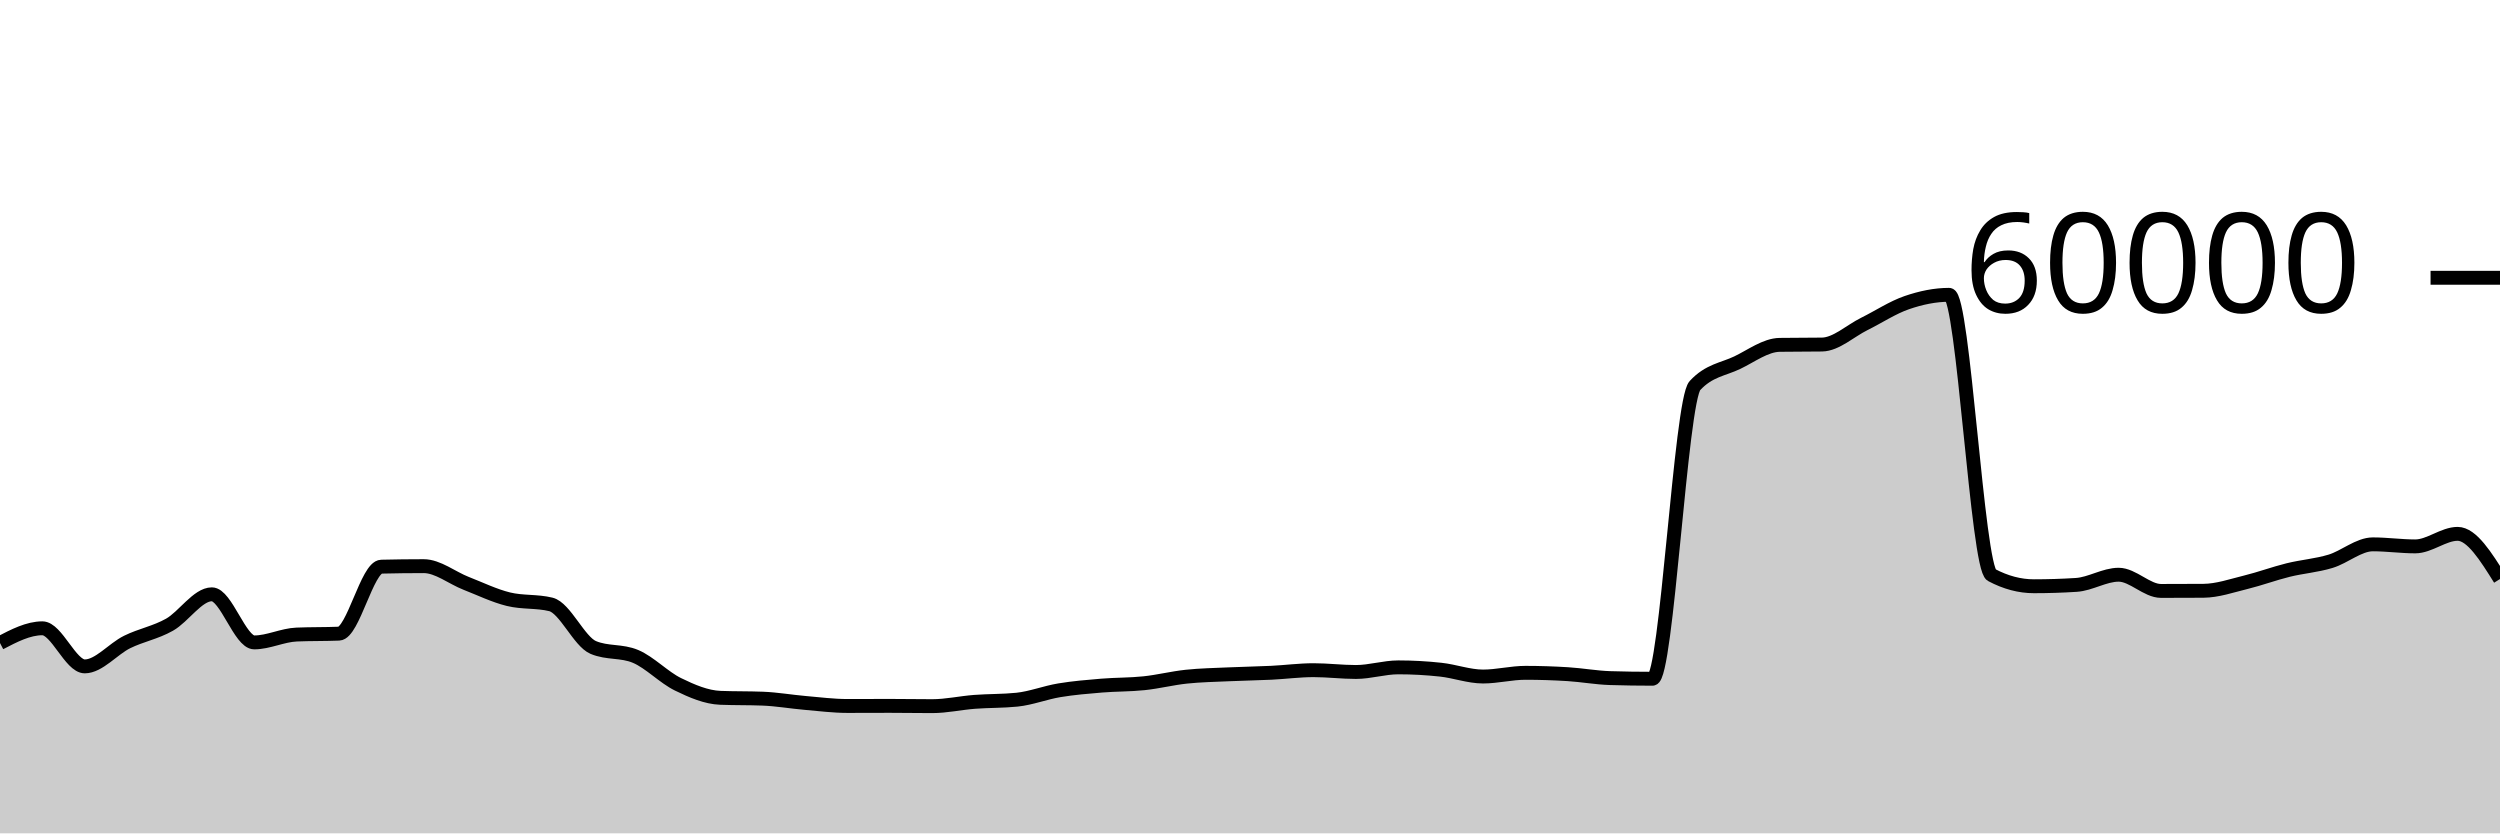
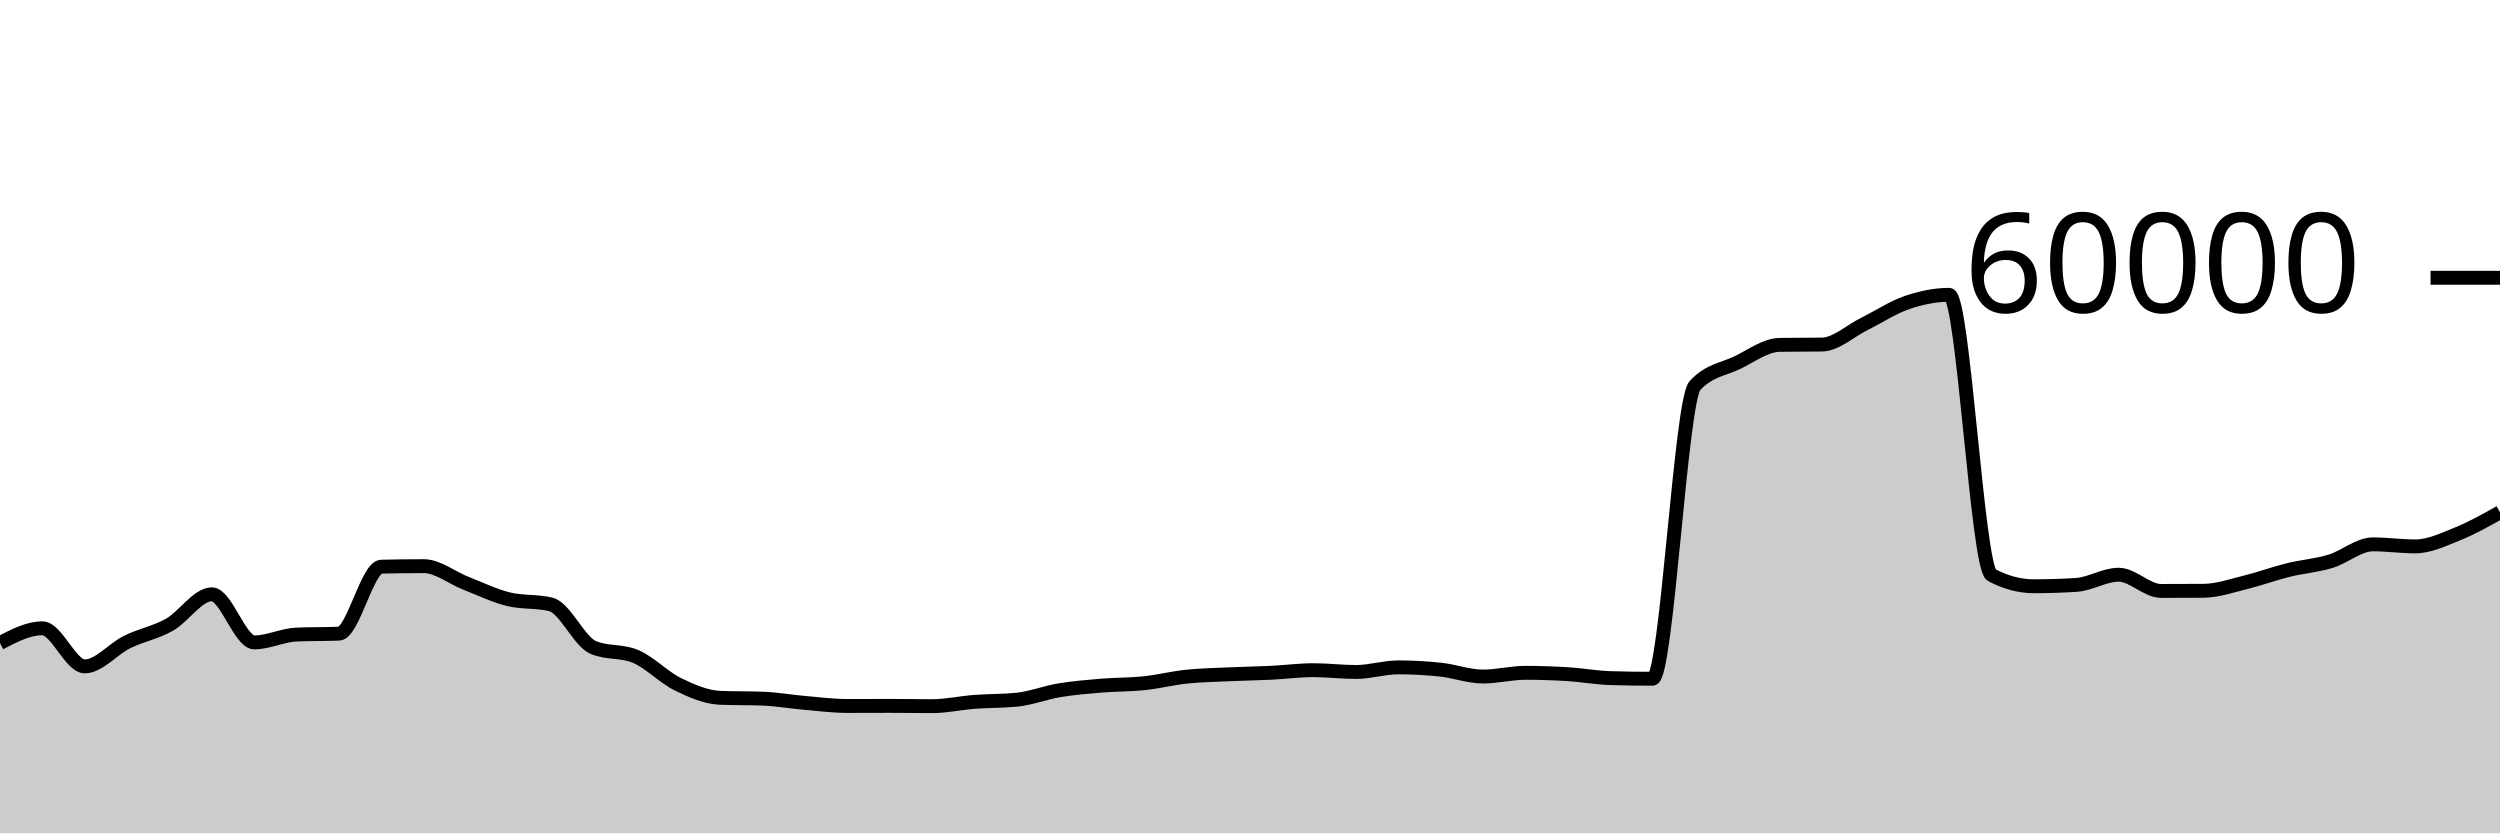
<svg xmlns="http://www.w3.org/2000/svg" viewBox="0 0 180 60">
  <g transform="translate(0,20)">
-     <path class="area" fill="rgba(0, 0, 0, 0.2)" d="M0,26.297C1.017,25.767,2.034,25.237,3.051,25.237C4.068,25.237,5.085,27.98,6.102,27.98C7.119,27.98,8.136,26.723,9.153,26.223C10.169,25.723,11.186,25.552,12.203,24.98C13.22,24.408,14.237,22.79,15.254,22.79C16.271,22.79,17.288,26.253,18.305,26.253C19.322,26.253,20.339,25.729,21.356,25.687C22.373,25.644,23.39,25.666,24.407,25.623C25.424,25.581,26.441,20.824,27.458,20.8C28.475,20.776,29.492,20.763,30.508,20.763C31.525,20.763,32.542,21.603,33.559,22C34.576,22.397,35.593,22.894,36.61,23.143C37.627,23.392,38.644,23.268,39.661,23.517C40.678,23.766,41.695,26.186,42.712,26.617C43.729,27.048,44.746,26.832,45.763,27.263C46.78,27.694,47.797,28.773,48.814,29.27C49.831,29.767,50.847,30.203,51.864,30.243C52.881,30.283,53.898,30.263,54.915,30.303C55.932,30.343,56.949,30.522,57.966,30.61C58.983,30.698,60,30.83,61.017,30.83C62.034,30.83,63.051,30.823,64.068,30.823C65.085,30.823,66.102,30.843,67.119,30.843C68.136,30.843,69.153,30.611,70.169,30.533C71.186,30.456,72.203,30.481,73.22,30.377C74.237,30.272,75.254,29.869,76.271,29.7C77.288,29.531,78.305,29.448,79.322,29.363C80.339,29.279,81.356,29.301,82.373,29.193C83.39,29.086,84.407,28.827,85.424,28.72C86.441,28.613,87.458,28.597,88.475,28.55C89.492,28.503,90.508,28.489,91.525,28.44C92.542,28.391,93.559,28.253,94.576,28.253C95.593,28.253,96.61,28.383,97.627,28.383C98.644,28.383,99.661,28.05,100.678,28.05C101.695,28.05,102.712,28.107,103.729,28.217C104.746,28.327,105.763,28.71,106.78,28.71C107.797,28.71,108.814,28.443,109.831,28.443C110.847,28.443,111.864,28.477,112.881,28.54C113.898,28.603,114.915,28.792,115.932,28.823C116.949,28.854,117.966,28.87,118.983,28.87C120,28.87,121.017,8.866,122.034,7.763C123.051,6.661,124.068,6.599,125.085,6.11C126.102,5.621,127.119,4.846,128.136,4.83C129.153,4.814,130.169,4.822,131.186,4.807C132.203,4.791,133.22,3.823,134.237,3.32C135.254,2.817,136.271,2.139,137.288,1.79C138.305,1.441,139.322,1.227,140.339,1.227C141.356,1.227,142.373,20.86,143.39,21.4C144.407,21.94,145.424,22.21,146.441,22.21C147.458,22.21,148.475,22.178,149.492,22.113C150.508,22.049,151.525,21.38,152.542,21.38C153.559,21.38,154.576,22.547,155.593,22.547C156.61,22.547,157.627,22.543,158.644,22.537C159.661,22.53,160.678,22.172,161.695,21.923C162.712,21.674,163.729,21.295,164.746,21.043C165.763,20.792,166.78,20.722,167.797,20.413C168.814,20.105,169.831,19.193,170.847,19.193C171.864,19.193,172.881,19.34,173.898,19.34C174.915,19.34,175.932,18.437,176.949,18.437C177.966,18.437,178.983,20.063,180,21.69L180,40C178.983,40,177.966,40,176.949,40C175.932,40,174.915,40,173.898,40C172.881,40,171.864,40,170.847,40C169.831,40,168.814,40,167.797,40C166.78,40,165.763,40,164.746,40C163.729,40,162.712,40,161.695,40C160.678,40,159.661,40,158.644,40C157.627,40,156.61,40,155.593,40C154.576,40,153.559,40,152.542,40C151.525,40,150.508,40,149.492,40C148.475,40,147.458,40,146.441,40C145.424,40,144.407,40,143.39,40C142.373,40,141.356,40,140.339,40C139.322,40,138.305,40,137.288,40C136.271,40,135.254,40,134.237,40C133.22,40,132.203,40,131.186,40C130.169,40,129.153,40,128.136,40C127.119,40,126.102,40,125.085,40C124.068,40,123.051,40,122.034,40C121.017,40,120,40,118.983,40C117.966,40,116.949,40,115.932,40C114.915,40,113.898,40,112.881,40C111.864,40,110.847,40,109.831,40C108.814,40,107.797,40,106.78,40C105.763,40,104.746,40,103.729,40C102.712,40,101.695,40,100.678,40C99.661,40,98.644,40,97.627,40C96.61,40,95.593,40,94.576,40C93.559,40,92.542,40,91.525,40C90.508,40,89.492,40,88.475,40C87.458,40,86.441,40,85.424,40C84.407,40,83.39,40,82.373,40C81.356,40,80.339,40,79.322,40C78.305,40,77.288,40,76.271,40C75.254,40,74.237,40,73.22,40C72.203,40,71.186,40,70.169,40C69.153,40,68.136,40,67.119,40C66.102,40,65.085,40,64.068,40C63.051,40,62.034,40,61.017,40C60,40,58.983,40,57.966,40C56.949,40,55.932,40,54.915,40C53.898,40,52.881,40,51.864,40C50.847,40,49.831,40,48.814,40C47.797,40,46.78,40,45.763,40C44.746,40,43.729,40,42.712,40C41.695,40,40.678,40,39.661,40C38.644,40,37.627,40,36.61,40C35.593,40,34.576,40,33.559,40C32.542,40,31.525,40,30.508,40C29.492,40,28.475,40,27.458,40C26.441,40,25.424,40,24.407,40C23.39,40,22.373,40,21.356,40C20.339,40,19.322,40,18.305,40C17.288,40,16.271,40,15.254,40C14.237,40,13.22,40,12.203,40C11.186,40,10.169,40,9.153,40C8.136,40,7.119,40,6.102,40C5.085,40,4.068,40,3.051,40C2.034,40,1.017,40,0,40Z" />
-     <path class="line" stroke="black" fill="none" d="M0,26.297C1.017,25.767,2.034,25.237,3.051,25.237C4.068,25.237,5.085,27.98,6.102,27.98C7.119,27.98,8.136,26.723,9.153,26.223C10.169,25.723,11.186,25.552,12.203,24.98C13.22,24.408,14.237,22.79,15.254,22.79C16.271,22.79,17.288,26.253,18.305,26.253C19.322,26.253,20.339,25.729,21.356,25.687C22.373,25.644,23.39,25.666,24.407,25.623C25.424,25.581,26.441,20.824,27.458,20.8C28.475,20.776,29.492,20.763,30.508,20.763C31.525,20.763,32.542,21.603,33.559,22C34.576,22.397,35.593,22.894,36.61,23.143C37.627,23.392,38.644,23.268,39.661,23.517C40.678,23.766,41.695,26.186,42.712,26.617C43.729,27.048,44.746,26.832,45.763,27.263C46.78,27.694,47.797,28.773,48.814,29.27C49.831,29.767,50.847,30.203,51.864,30.243C52.881,30.283,53.898,30.263,54.915,30.303C55.932,30.343,56.949,30.522,57.966,30.61C58.983,30.698,60,30.83,61.017,30.83C62.034,30.83,63.051,30.823,64.068,30.823C65.085,30.823,66.102,30.843,67.119,30.843C68.136,30.843,69.153,30.611,70.169,30.533C71.186,30.456,72.203,30.481,73.22,30.377C74.237,30.272,75.254,29.869,76.271,29.7C77.288,29.531,78.305,29.448,79.322,29.363C80.339,29.279,81.356,29.301,82.373,29.193C83.39,29.086,84.407,28.827,85.424,28.72C86.441,28.613,87.458,28.597,88.475,28.55C89.492,28.503,90.508,28.489,91.525,28.44C92.542,28.391,93.559,28.253,94.576,28.253C95.593,28.253,96.61,28.383,97.627,28.383C98.644,28.383,99.661,28.05,100.678,28.05C101.695,28.05,102.712,28.107,103.729,28.217C104.746,28.327,105.763,28.71,106.78,28.71C107.797,28.71,108.814,28.443,109.831,28.443C110.847,28.443,111.864,28.477,112.881,28.54C113.898,28.603,114.915,28.792,115.932,28.823C116.949,28.854,117.966,28.87,118.983,28.87C120,28.87,121.017,8.866,122.034,7.763C123.051,6.661,124.068,6.599,125.085,6.11C126.102,5.621,127.119,4.846,128.136,4.83C129.153,4.814,130.169,4.822,131.186,4.807C132.203,4.791,133.22,3.823,134.237,3.32C135.254,2.817,136.271,2.139,137.288,1.79C138.305,1.441,139.322,1.227,140.339,1.227C141.356,1.227,142.373,20.86,143.39,21.4C144.407,21.94,145.424,22.21,146.441,22.21C147.458,22.21,148.475,22.178,149.492,22.113C150.508,22.049,151.525,21.38,152.542,21.38C153.559,21.38,154.576,22.547,155.593,22.547C156.61,22.547,157.627,22.543,158.644,22.537C159.661,22.53,160.678,22.172,161.695,21.923C162.712,21.674,163.729,21.295,164.746,21.043C165.763,20.792,166.78,20.722,167.797,20.413C168.814,20.105,169.831,19.193,170.847,19.193C171.864,19.193,172.881,19.34,173.898,19.34C174.915,19.34,175.932,18.437,176.949,18.437C177.966,18.437,178.983,20.063,180,21.69" />
+     <path class="area" fill="rgba(0, 0, 0, 0.2)" d="M0,26.297C1.017,25.767,2.034,25.237,3.051,25.237C4.068,25.237,5.085,27.98,6.102,27.98C7.119,27.98,8.136,26.723,9.153,26.223C10.169,25.723,11.186,25.552,12.203,24.98C13.22,24.408,14.237,22.79,15.254,22.79C16.271,22.79,17.288,26.253,18.305,26.253C19.322,26.253,20.339,25.729,21.356,25.687C22.373,25.644,23.39,25.666,24.407,25.623C25.424,25.581,26.441,20.824,27.458,20.8C28.475,20.776,29.492,20.763,30.508,20.763C31.525,20.763,32.542,21.603,33.559,22C34.576,22.397,35.593,22.894,36.61,23.143C37.627,23.392,38.644,23.268,39.661,23.517C40.678,23.766,41.695,26.186,42.712,26.617C43.729,27.048,44.746,26.832,45.763,27.263C46.78,27.694,47.797,28.773,48.814,29.27C49.831,29.767,50.847,30.203,51.864,30.243C52.881,30.283,53.898,30.263,54.915,30.303C55.932,30.343,56.949,30.522,57.966,30.61C58.983,30.698,60,30.83,61.017,30.83C62.034,30.83,63.051,30.823,64.068,30.823C65.085,30.823,66.102,30.843,67.119,30.843C68.136,30.843,69.153,30.611,70.169,30.533C71.186,30.456,72.203,30.481,73.22,30.377C74.237,30.272,75.254,29.869,76.271,29.7C77.288,29.531,78.305,29.448,79.322,29.363C80.339,29.279,81.356,29.301,82.373,29.193C83.39,29.086,84.407,28.827,85.424,28.72C86.441,28.613,87.458,28.597,88.475,28.55C89.492,28.503,90.508,28.489,91.525,28.44C92.542,28.391,93.559,28.253,94.576,28.253C95.593,28.253,96.61,28.383,97.627,28.383C98.644,28.383,99.661,28.05,100.678,28.05C101.695,28.05,102.712,28.107,103.729,28.217C104.746,28.327,105.763,28.71,106.78,28.71C107.797,28.71,108.814,28.443,109.831,28.443C110.847,28.443,111.864,28.477,112.881,28.54C113.898,28.603,114.915,28.792,115.932,28.823C116.949,28.854,117.966,28.87,118.983,28.87C120,28.87,121.017,8.866,122.034,7.763C123.051,6.661,124.068,6.599,125.085,6.11C126.102,5.621,127.119,4.846,128.136,4.83C129.153,4.814,130.169,4.822,131.186,4.807C132.203,4.791,133.22,3.823,134.237,3.32C135.254,2.817,136.271,2.139,137.288,1.79C138.305,1.441,139.322,1.227,140.339,1.227C141.356,1.227,142.373,20.86,143.39,21.4C144.407,21.94,145.424,22.21,146.441,22.21C147.458,22.21,148.475,22.178,149.492,22.113C150.508,22.049,151.525,21.38,152.542,21.38C153.559,21.38,154.576,22.547,155.593,22.547C156.61,22.547,157.627,22.543,158.644,22.537C159.661,22.53,160.678,22.172,161.695,21.923C162.712,21.674,163.729,21.295,164.746,21.043C165.763,20.792,166.78,20.722,167.797,20.413C168.814,20.105,169.831,19.193,170.847,19.193C171.864,19.193,172.881,19.34,173.898,19.34C174.915,19.34,175.932,18.846,176.949,18.437C177.966,18.027,178.983,17.455,180,16.883L180,40C178.983,40,177.966,40,176.949,40C175.932,40,174.915,40,173.898,40C172.881,40,171.864,40,170.847,40C169.831,40,168.814,40,167.797,40C166.78,40,165.763,40,164.746,40C163.729,40,162.712,40,161.695,40C160.678,40,159.661,40,158.644,40C157.627,40,156.61,40,155.593,40C154.576,40,153.559,40,152.542,40C151.525,40,150.508,40,149.492,40C148.475,40,147.458,40,146.441,40C145.424,40,144.407,40,143.39,40C142.373,40,141.356,40,140.339,40C139.322,40,138.305,40,137.288,40C136.271,40,135.254,40,134.237,40C133.22,40,132.203,40,131.186,40C130.169,40,129.153,40,128.136,40C127.119,40,126.102,40,125.085,40C124.068,40,123.051,40,122.034,40C121.017,40,120,40,118.983,40C117.966,40,116.949,40,115.932,40C114.915,40,113.898,40,112.881,40C111.864,40,110.847,40,109.831,40C108.814,40,107.797,40,106.78,40C105.763,40,104.746,40,103.729,40C102.712,40,101.695,40,100.678,40C99.661,40,98.644,40,97.627,40C96.61,40,95.593,40,94.576,40C93.559,40,92.542,40,91.525,40C90.508,40,89.492,40,88.475,40C87.458,40,86.441,40,85.424,40C84.407,40,83.39,40,82.373,40C81.356,40,80.339,40,79.322,40C78.305,40,77.288,40,76.271,40C75.254,40,74.237,40,73.22,40C72.203,40,71.186,40,70.169,40C69.153,40,68.136,40,67.119,40C66.102,40,65.085,40,64.068,40C63.051,40,62.034,40,61.017,40C60,40,58.983,40,57.966,40C56.949,40,55.932,40,54.915,40C53.898,40,52.881,40,51.864,40C50.847,40,49.831,40,48.814,40C47.797,40,46.78,40,45.763,40C44.746,40,43.729,40,42.712,40C41.695,40,40.678,40,39.661,40C38.644,40,37.627,40,36.61,40C35.593,40,34.576,40,33.559,40C32.542,40,31.525,40,30.508,40C29.492,40,28.475,40,27.458,40C26.441,40,25.424,40,24.407,40C23.39,40,22.373,40,21.356,40C20.339,40,19.322,40,18.305,40C17.288,40,16.271,40,15.254,40C14.237,40,13.22,40,12.203,40C11.186,40,10.169,40,9.153,40C8.136,40,7.119,40,6.102,40C5.085,40,4.068,40,3.051,40C2.034,40,1.017,40,0,40Z" />
+     <path class="line" stroke="black" fill="none" d="M0,26.297C1.017,25.767,2.034,25.237,3.051,25.237C4.068,25.237,5.085,27.98,6.102,27.98C7.119,27.98,8.136,26.723,9.153,26.223C10.169,25.723,11.186,25.552,12.203,24.98C13.22,24.408,14.237,22.79,15.254,22.79C16.271,22.79,17.288,26.253,18.305,26.253C19.322,26.253,20.339,25.729,21.356,25.687C22.373,25.644,23.39,25.666,24.407,25.623C25.424,25.581,26.441,20.824,27.458,20.8C28.475,20.776,29.492,20.763,30.508,20.763C31.525,20.763,32.542,21.603,33.559,22C34.576,22.397,35.593,22.894,36.61,23.143C37.627,23.392,38.644,23.268,39.661,23.517C40.678,23.766,41.695,26.186,42.712,26.617C43.729,27.048,44.746,26.832,45.763,27.263C46.78,27.694,47.797,28.773,48.814,29.27C49.831,29.767,50.847,30.203,51.864,30.243C52.881,30.283,53.898,30.263,54.915,30.303C55.932,30.343,56.949,30.522,57.966,30.61C58.983,30.698,60,30.83,61.017,30.83C62.034,30.83,63.051,30.823,64.068,30.823C65.085,30.823,66.102,30.843,67.119,30.843C68.136,30.843,69.153,30.611,70.169,30.533C71.186,30.456,72.203,30.481,73.22,30.377C74.237,30.272,75.254,29.869,76.271,29.7C77.288,29.531,78.305,29.448,79.322,29.363C80.339,29.279,81.356,29.301,82.373,29.193C83.39,29.086,84.407,28.827,85.424,28.72C86.441,28.613,87.458,28.597,88.475,28.55C89.492,28.503,90.508,28.489,91.525,28.44C92.542,28.391,93.559,28.253,94.576,28.253C95.593,28.253,96.61,28.383,97.627,28.383C98.644,28.383,99.661,28.05,100.678,28.05C101.695,28.05,102.712,28.107,103.729,28.217C104.746,28.327,105.763,28.71,106.78,28.71C107.797,28.71,108.814,28.443,109.831,28.443C110.847,28.443,111.864,28.477,112.881,28.54C113.898,28.603,114.915,28.792,115.932,28.823C116.949,28.854,117.966,28.87,118.983,28.87C120,28.87,121.017,8.866,122.034,7.763C123.051,6.661,124.068,6.599,125.085,6.11C126.102,5.621,127.119,4.846,128.136,4.83C129.153,4.814,130.169,4.822,131.186,4.807C132.203,4.791,133.22,3.823,134.237,3.32C135.254,2.817,136.271,2.139,137.288,1.79C138.305,1.441,139.322,1.227,140.339,1.227C141.356,1.227,142.373,20.86,143.39,21.4C144.407,21.94,145.424,22.21,146.441,22.21C147.458,22.21,148.475,22.178,149.492,22.113C150.508,22.049,151.525,21.38,152.542,21.38C153.559,21.38,154.576,22.547,155.593,22.547C156.61,22.547,157.627,22.543,158.644,22.537C159.661,22.53,160.678,22.172,161.695,21.923C162.712,21.674,163.729,21.295,164.746,21.043C165.763,20.792,166.78,20.722,167.797,20.413C168.814,20.105,169.831,19.193,170.847,19.193C171.864,19.193,172.881,19.34,173.898,19.34C174.915,19.34,175.932,18.846,176.949,18.437C177.966,18.027,178.983,17.455,180,16.883" />
    <path class="axis-ceiling" stroke-width="1" stroke="black" fill="none" d="M175,0L180,0" />
    <text class="axis-ceiling-label" font-family="sans-serif" text-anchor="end" font-size="10px" x="170" y="2.5">60000</text>
  </g>
</svg>
